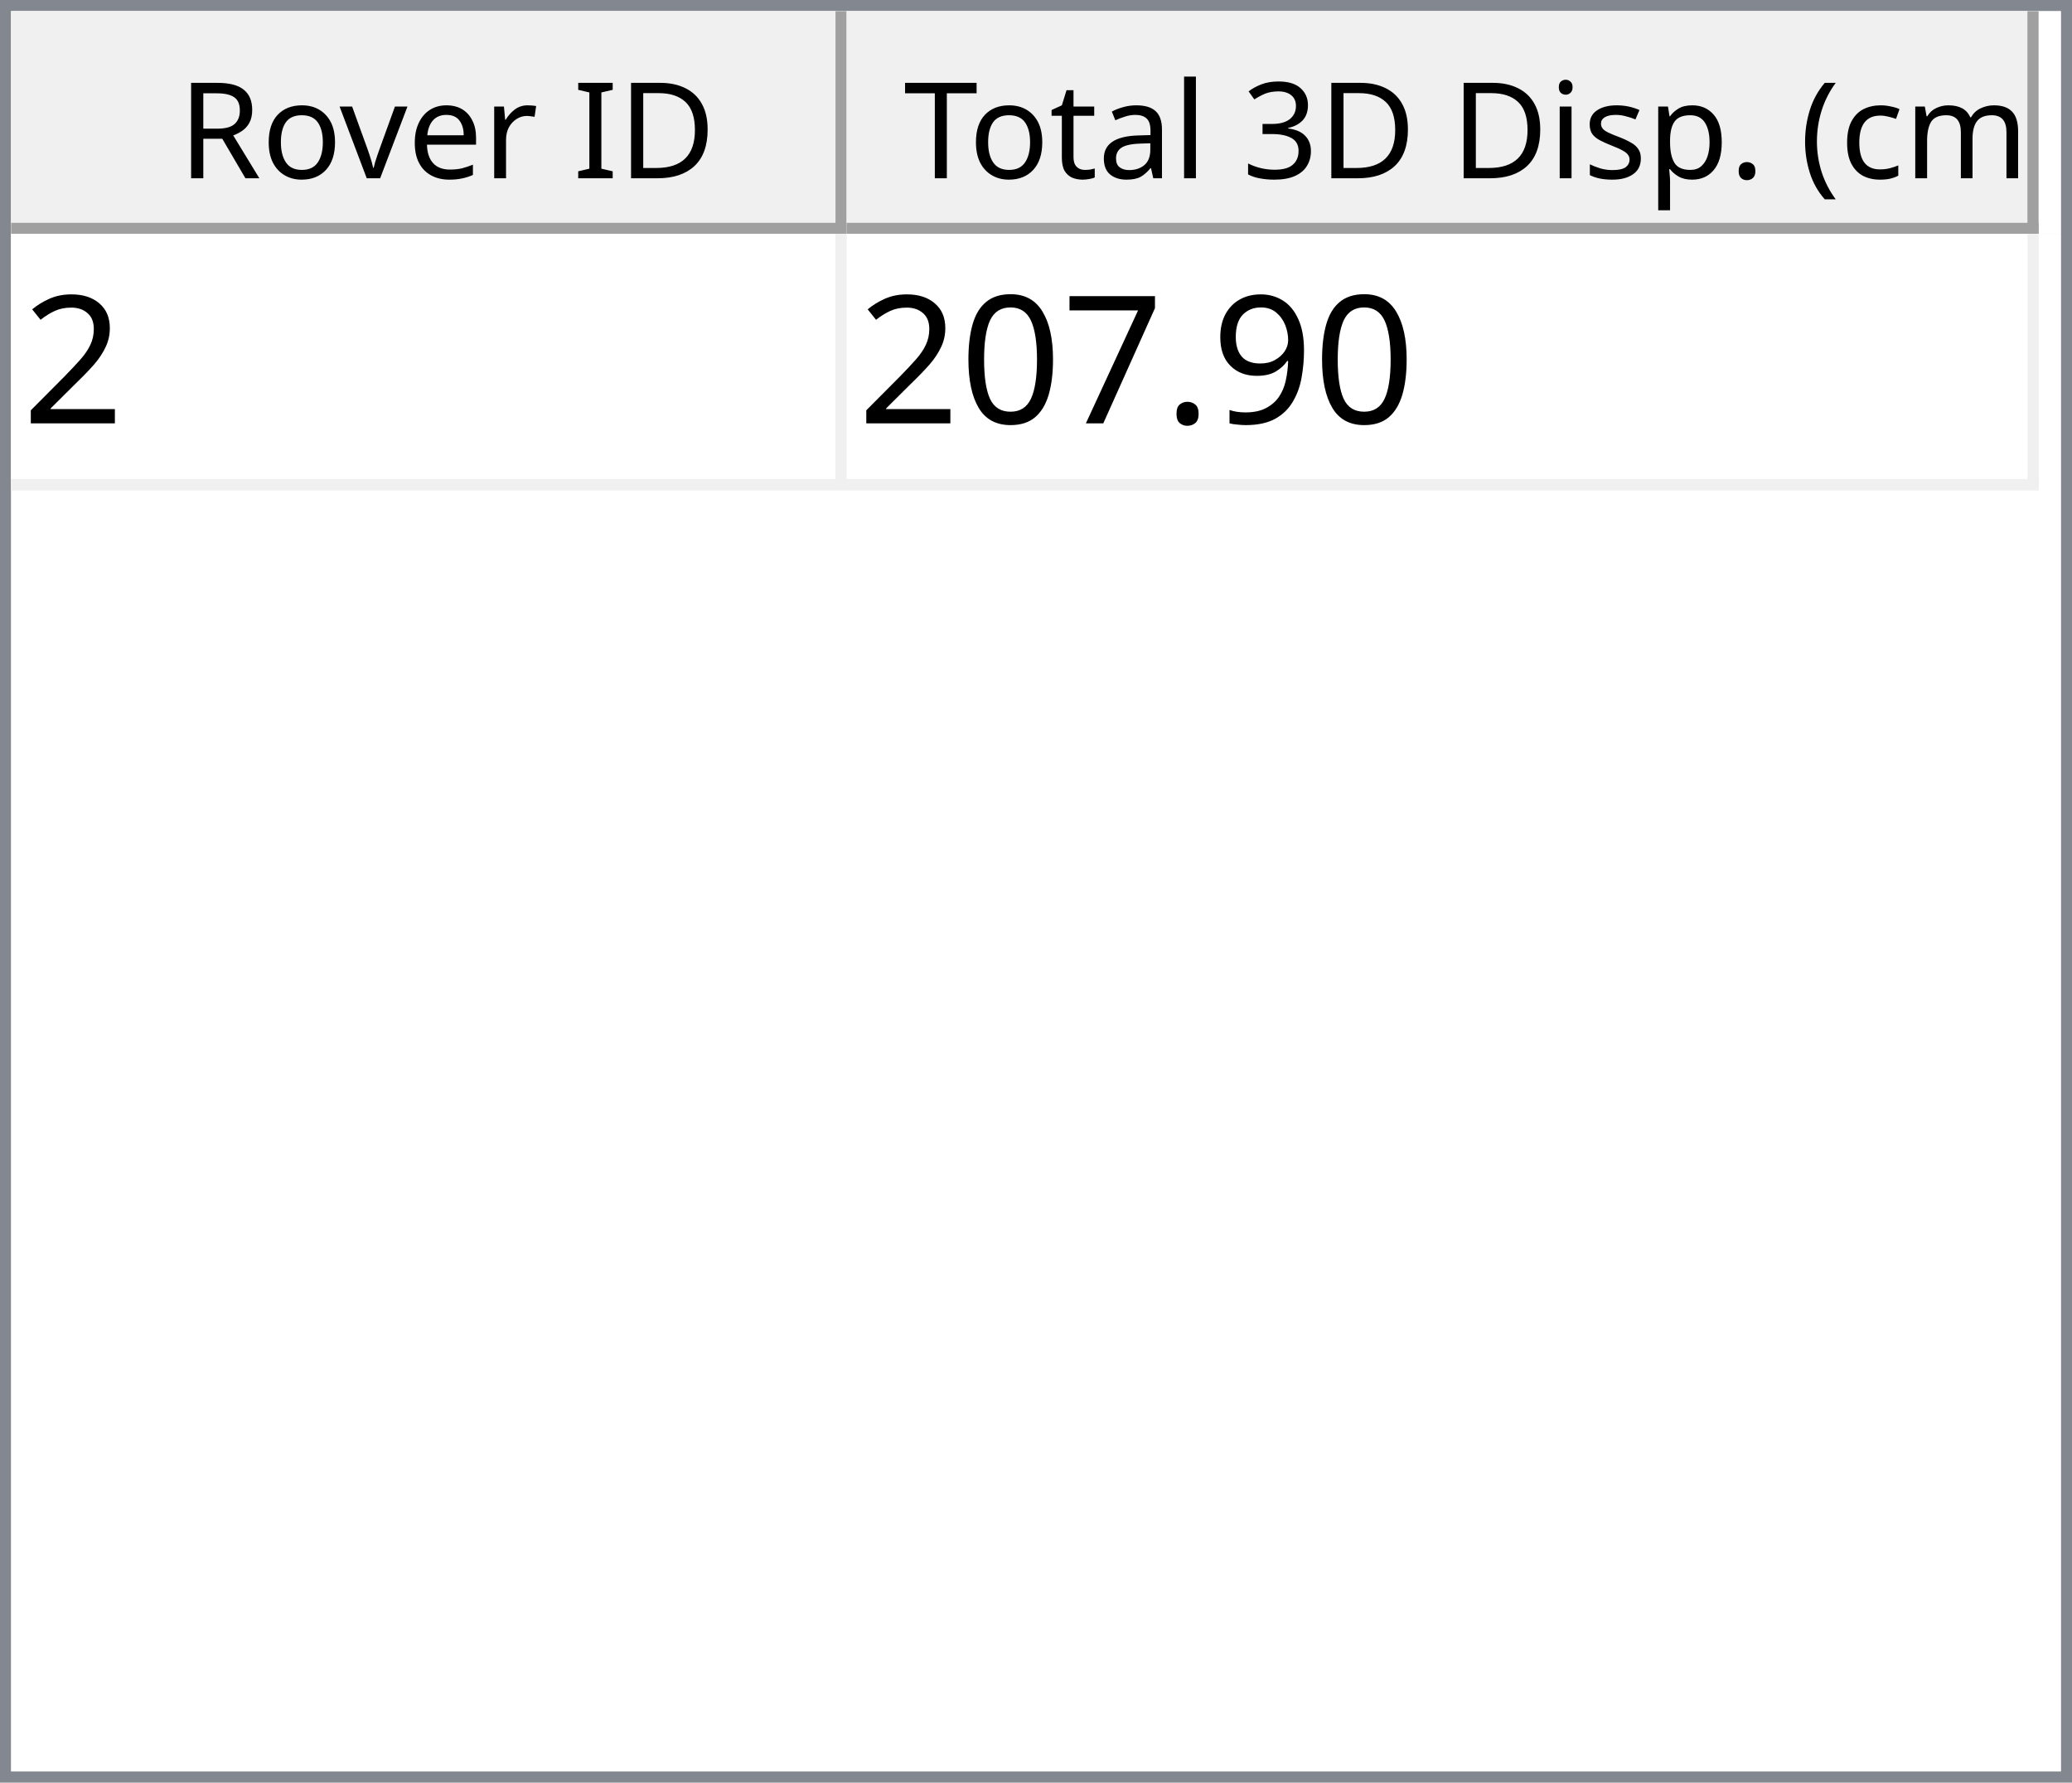
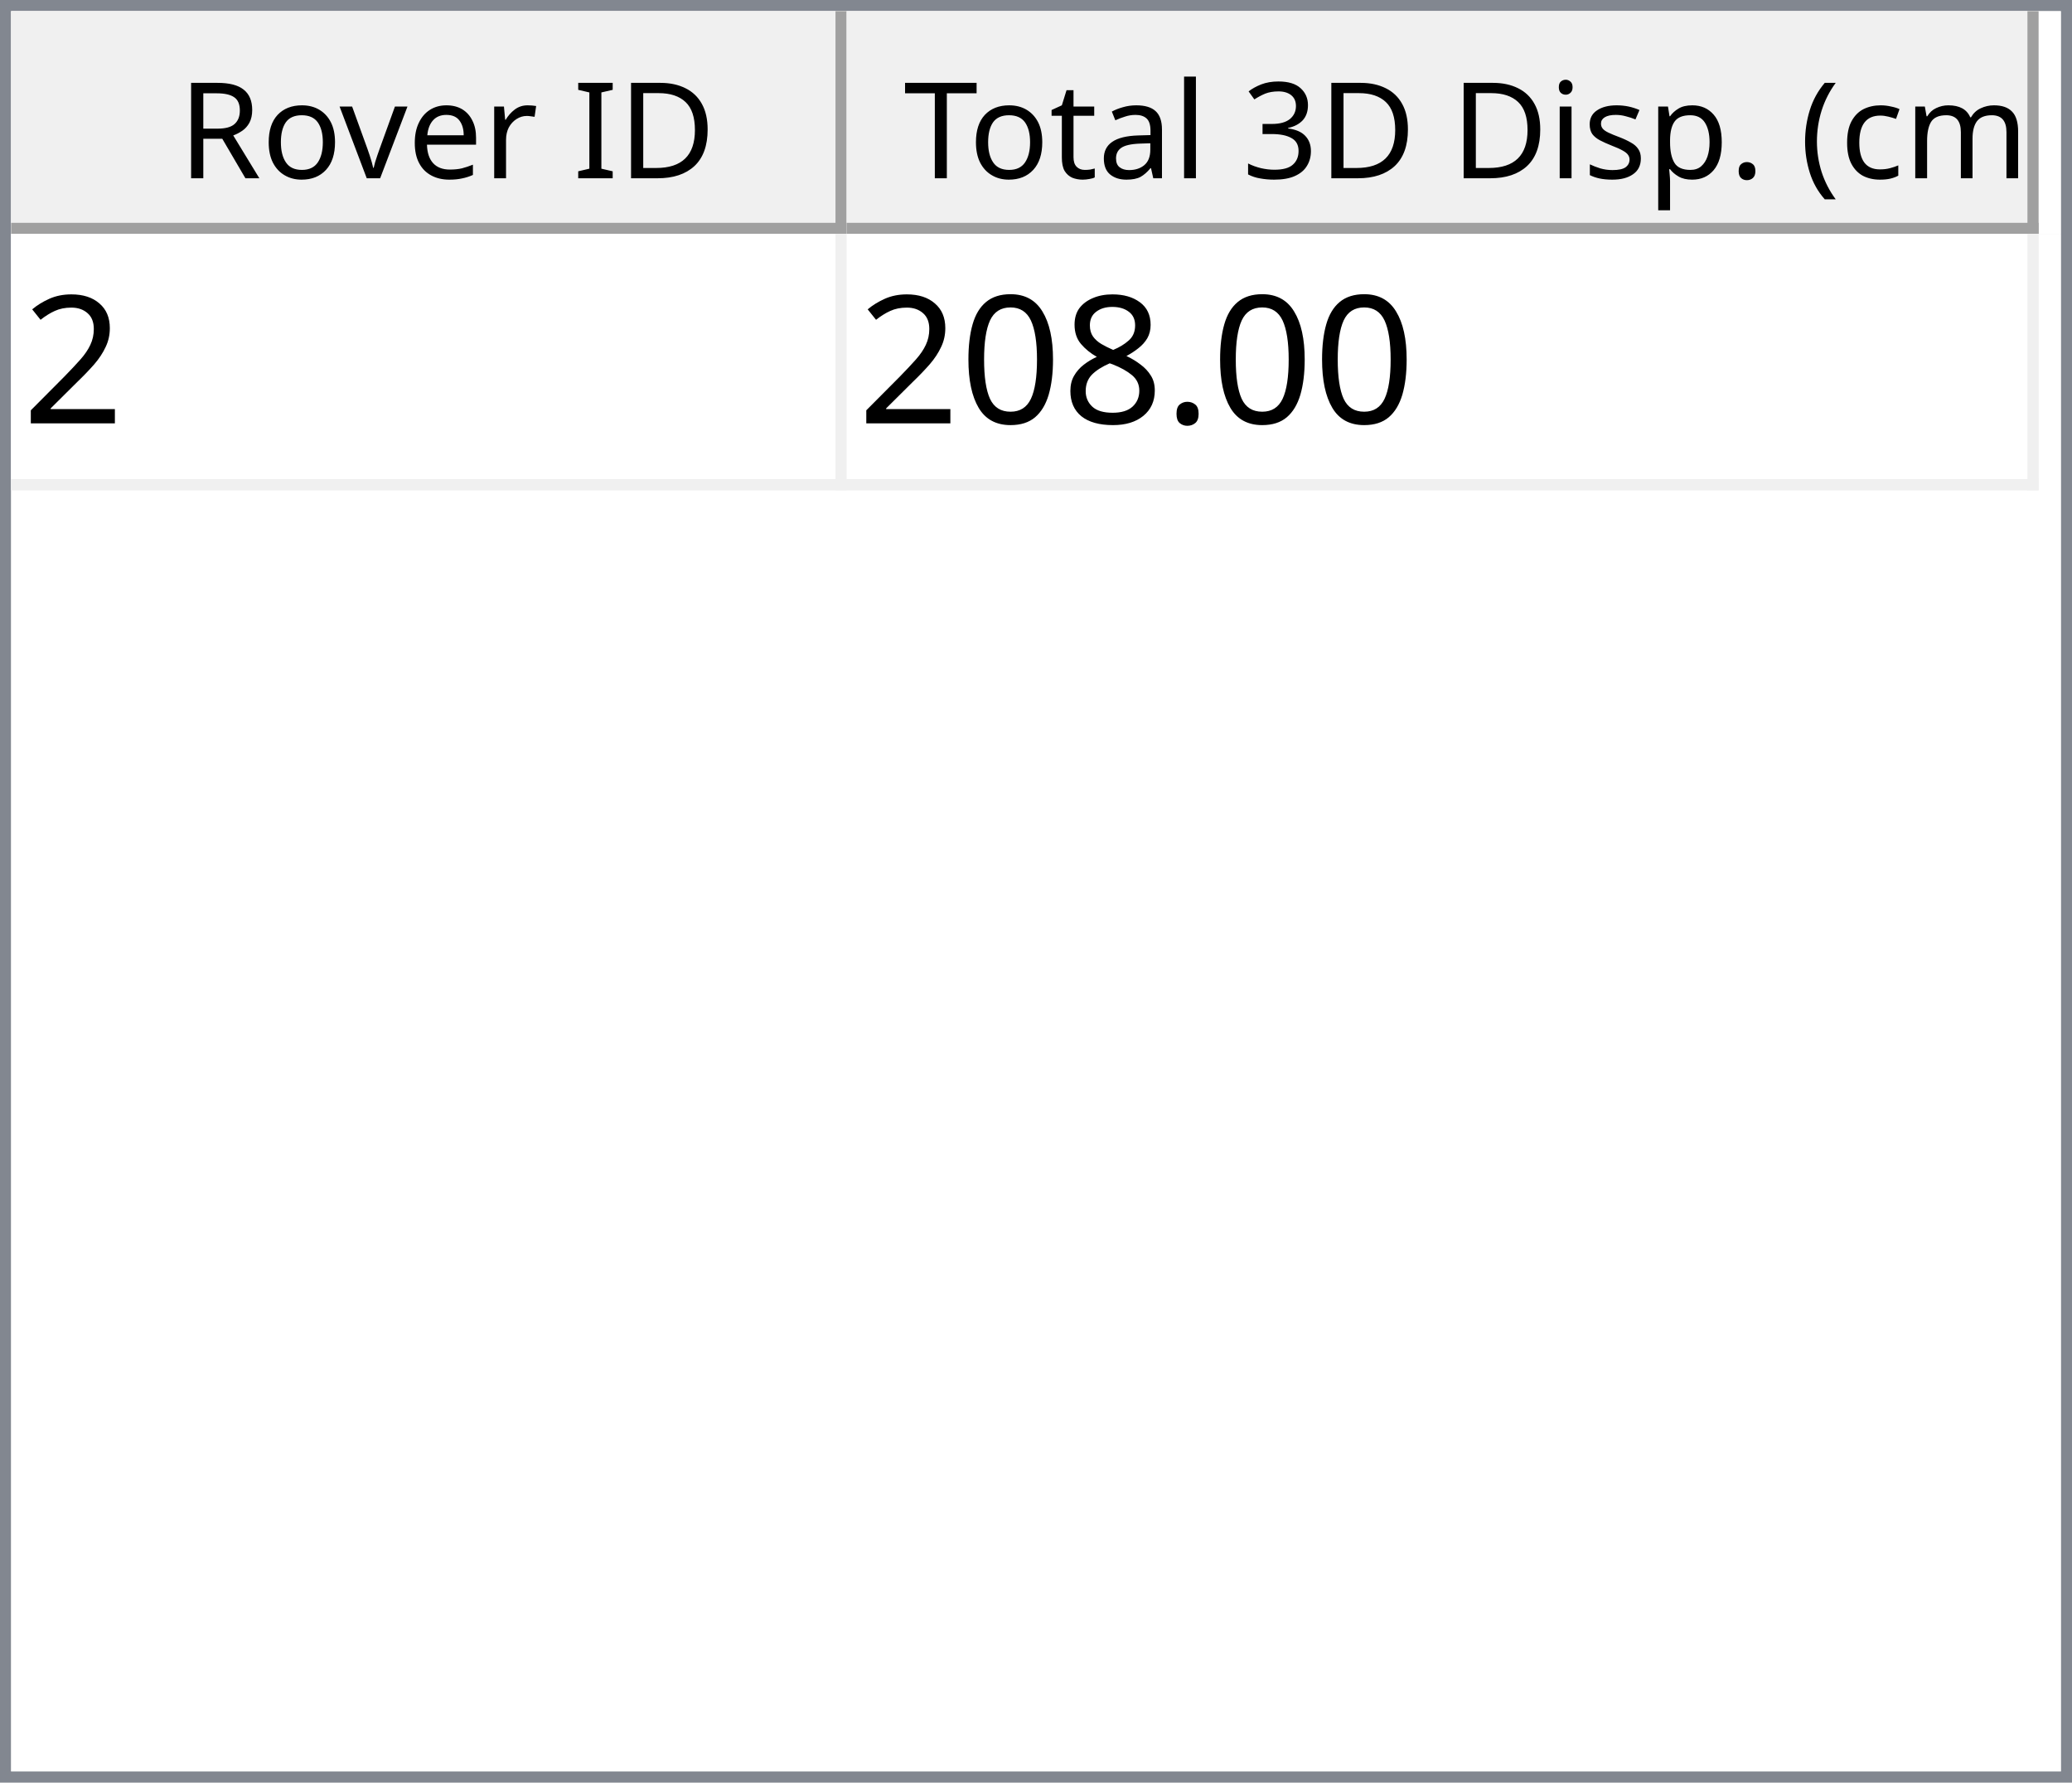
<svg xmlns="http://www.w3.org/2000/svg" style="fill-opacity:1; color-rendering:auto; color-interpolation:auto; text-rendering:auto; stroke:black; stroke-linecap:square; stroke-miterlimit:10; shape-rendering:auto; stroke-opacity:1; fill:black; stroke-dasharray:none; font-weight:normal; stroke-width:1; font-family:'Dialog'; font-style:normal; stroke-linejoin:miter; font-size:12px; stroke-dashoffset:0; image-rendering:auto;" width="186" height="160">
  <defs id="genericDefs" />
  <g>
    <defs id="defs1">
      <clipPath clipPathUnits="userSpaceOnUse" id="clipPath1">
        <path d="M0 0 L186 0 L186 160 L0 160 L0 0 Z" />
      </clipPath>
      <clipPath clipPathUnits="userSpaceOnUse" id="clipPath2">
        <path d="M0 0 L0 160 L186 160 L186 0 Z" />
      </clipPath>
      <clipPath clipPathUnits="userSpaceOnUse" id="clipPath3">
        <path d="M0 0 L0 20 L184 20 L184 0 Z" />
      </clipPath>
      <clipPath clipPathUnits="userSpaceOnUse" id="clipPath4">
        <path d="M0 0 L0 20 L75 20 L75 0 Z" />
      </clipPath>
      <clipPath clipPathUnits="userSpaceOnUse" id="clipPath5">
        <path d="M1 1 L1 19 L74 19 L74 1 Z" />
      </clipPath>
      <clipPath clipPathUnits="userSpaceOnUse" id="clipPath6">
        <path d="M0 0 L0 18 L73 18 L73 0 Z" />
      </clipPath>
      <clipPath clipPathUnits="userSpaceOnUse" id="clipPath7">
        <path d="M-0.5 -0.5 L-0.5 19.5 L74.5 19.5 L74.5 -0.5 Z" />
      </clipPath>
      <clipPath clipPathUnits="userSpaceOnUse" id="clipPath8">
        <path d="M0 0 L0 20 L107 20 L107 0 Z" />
      </clipPath>
      <clipPath clipPathUnits="userSpaceOnUse" id="clipPath9">
        <path d="M1 1 L1 19 L106 19 L106 1 Z" />
      </clipPath>
      <clipPath clipPathUnits="userSpaceOnUse" id="clipPath10">
        <path d="M0 0 L0 18 L105 18 L105 0 Z" />
      </clipPath>
      <clipPath clipPathUnits="userSpaceOnUse" id="clipPath11">
        <path d="M-0.5 -0.5 L-0.5 19.5 L106.5 19.5 L106.5 -0.5 Z" />
      </clipPath>
      <clipPath clipPathUnits="userSpaceOnUse" id="clipPath12">
        <path d="M0 0 L0 138 L184 138 L184 0 Z" />
      </clipPath>
      <clipPath clipPathUnits="userSpaceOnUse" id="clipPath13">
        <path d="M0 0 L0 23 L182 23 L182 0 Z" />
      </clipPath>
      <clipPath clipPathUnits="userSpaceOnUse" id="clipPath14">
        <path d="M-0.5 -0.5 L-0.5 22.5 L181.5 22.5 L181.5 -0.5 Z" />
      </clipPath>
      <clipPath clipPathUnits="userSpaceOnUse" id="clipPath15">
        <path d="M0 0 L0 22 L74 22 L74 0 Z" />
      </clipPath>
      <clipPath clipPathUnits="userSpaceOnUse" id="clipPath16">
        <path d="M0 0 L0 22 L106 22 L106 0 Z" />
      </clipPath>
      <font horiz-adv-x="64.551" id="font1">
        <font-face ascent="107.91" descent="25.098" units-per-em="100" style="font-style:normal; font-family:Segoe UI; font-weight:normal;" />
        <missing-glyph horiz-adv-x="64.551" d="M8.109 0 L8.109 68.266 L56.453 68.266 L56.453 0 L8.109 0 ZM15.328 7.234 L49.219 7.234 L49.219 61.031 L15.328 61.031 L15.328 7.234 Z" />
        <glyph unicode="D" horiz-adv-x="70.117" d="M9.188 0 L9.188 70.016 L28.516 70.016 Q65.531 70.016 65.531 35.891 Q65.531 19.672 55.25 9.836 Q44.969 0 27.734 0 L9.188 0 ZM17.391 62.594 L17.391 7.422 L27.828 7.422 Q41.609 7.422 49.273 14.797 Q56.938 22.172 56.938 35.688 Q56.938 62.594 28.328 62.594 L17.391 62.594 Z" />
        <glyph unicode="I" horiz-adv-x="26.611" d="M17.391 0 L9.188 0 L9.188 70.016 L17.391 70.016 L17.391 0 Z" />
        <glyph unicode=" " horiz-adv-x="27.393" d="" />
        <glyph unicode="r" horiz-adv-x="34.766" d="M34.188 41.891 Q32.078 43.5 28.125 43.5 Q23 43.5 19.555 38.672 Q16.109 33.844 16.109 25.484 L16.109 0 L8.109 0 L8.109 50 L16.109 50 L16.109 39.703 L16.312 39.703 Q18.016 44.969 21.531 47.922 Q25.047 50.875 29.391 50.875 Q32.516 50.875 34.188 50.203 L34.188 41.891 Z" />
        <glyph unicode="e" horiz-adv-x="52.295" d="M48.297 23 L12.984 23 Q13.188 14.656 17.484 10.109 Q21.781 5.562 29.297 5.562 Q37.75 5.562 44.828 11.141 L44.828 3.609 Q38.234 -1.172 27.391 -1.172 Q16.797 -1.172 10.742 5.641 Q4.688 12.453 4.688 24.812 Q4.688 36.469 11.305 43.82 Q17.922 51.172 27.734 51.172 Q37.547 51.172 42.922 44.828 Q48.297 38.484 48.297 27.203 L48.297 23 ZM40.094 29.781 Q40.047 36.719 36.75 40.578 Q33.453 44.438 27.594 44.438 Q21.922 44.438 17.969 40.383 Q14.016 36.328 13.094 29.781 L40.094 29.781 Z" />
        <glyph unicode="v" horiz-adv-x="47.9" d="M47.406 50 L27.484 0 L19.625 0 L0.688 50 L9.469 50 L22.172 13.672 Q23.578 9.672 23.922 6.688 L24.125 6.688 Q24.609 10.453 25.688 13.484 L38.969 50 L47.406 50 Z" />
        <glyph unicode="o" horiz-adv-x="58.594" d="M29 -1.172 Q17.922 -1.172 11.305 5.836 Q4.688 12.844 4.688 24.422 Q4.688 37.016 11.57 44.094 Q18.453 51.172 30.172 51.172 Q41.359 51.172 47.633 44.289 Q53.906 37.406 53.906 25.203 Q53.906 13.234 47.141 6.031 Q40.375 -1.172 29 -1.172 ZM29.594 44.438 Q21.875 44.438 17.383 39.188 Q12.891 33.938 12.891 24.703 Q12.891 15.828 17.43 10.695 Q21.969 5.562 29.594 5.562 Q37.359 5.562 41.531 10.594 Q45.703 15.625 45.703 24.906 Q45.703 34.281 41.531 39.359 Q37.359 44.438 29.594 44.438 Z" />
        <glyph unicode="R" horiz-adv-x="59.814" d="M59.375 0 L49.609 0 L37.891 19.625 Q36.281 22.359 34.766 24.289 Q33.25 26.219 31.664 27.438 Q30.078 28.656 28.25 29.219 Q26.422 29.781 24.125 29.781 L17.391 29.781 L17.391 0 L9.188 0 L9.188 70.016 L30.078 70.016 Q34.672 70.016 38.555 68.867 Q42.438 67.719 45.289 65.375 Q48.141 63.031 49.758 59.547 Q51.375 56.062 51.375 51.375 Q51.375 47.703 50.273 44.656 Q49.172 41.609 47.148 39.211 Q45.125 36.812 42.266 35.133 Q39.406 33.453 35.844 32.516 L35.844 32.328 Q37.594 31.547 38.891 30.547 Q40.188 29.547 41.359 28.18 Q42.531 26.812 43.68 25.078 Q44.828 23.344 46.234 21.047 L59.375 0 ZM17.391 62.594 L17.391 37.203 L28.516 37.203 Q31.594 37.203 34.203 38.133 Q36.812 39.062 38.719 40.797 Q40.625 42.531 41.703 45.047 Q42.781 47.562 42.781 50.688 Q42.781 56.297 39.141 59.445 Q35.5 62.594 28.609 62.594 L17.391 62.594 Z" />
        <glyph unicode=")" horiz-adv-x="30.176" d="M8.297 -15.922 L1.172 -15.922 Q16.406 2.344 16.406 26.812 Q16.406 51.469 1.078 70.016 L8.297 70.016 Q23.531 52.156 23.531 26.703 Q23.531 1.375 8.297 -15.922 Z" />
        <glyph unicode="m" horiz-adv-x="86.133" d="M79.109 0 L71.094 0 L71.094 28.719 Q71.094 37.016 68.531 40.727 Q65.969 44.438 59.906 44.438 Q54.781 44.438 51.195 39.75 Q47.609 35.062 47.609 28.516 L47.609 0 L39.594 0 L39.594 29.688 Q39.594 44.438 28.219 44.438 Q22.953 44.438 19.531 40.016 Q16.109 35.594 16.109 28.516 L16.109 0 L8.109 0 L8.109 50 L16.109 50 L16.109 42.094 L16.312 42.094 Q21.625 51.172 31.844 51.172 Q36.969 51.172 40.773 48.312 Q44.578 45.453 46 40.828 Q51.562 51.172 62.594 51.172 Q79.109 51.172 79.109 30.812 L79.109 0 Z" />
        <glyph unicode="c" horiz-adv-x="46.191" d="M42.188 2.297 Q36.422 -1.172 28.516 -1.172 Q17.828 -1.172 11.258 5.789 Q4.688 12.75 4.688 23.828 Q4.688 36.188 11.766 43.68 Q18.844 51.172 30.672 51.172 Q37.25 51.172 42.281 48.734 L42.281 40.531 Q36.719 44.438 30.375 44.438 Q22.703 44.438 17.797 38.945 Q12.891 33.453 12.891 24.516 Q12.891 15.719 17.508 10.641 Q22.125 5.562 29.891 5.562 Q36.422 5.562 42.188 9.906 L42.188 2.297 Z" />
        <glyph unicode="(" horiz-adv-x="30.176" d="M29.109 -15.922 L21.969 -15.922 Q6.844 1.375 6.844 26.703 Q6.844 52.156 21.969 70.016 L29.203 70.016 Q13.875 51.469 13.875 26.812 Q13.875 2.344 29.109 -15.922 Z" />
        <glyph unicode="." horiz-adv-x="21.68" d="M10.891 -1.078 Q8.641 -1.078 7.055 0.539 Q5.469 2.156 5.469 4.391 Q5.469 6.641 7.055 8.273 Q8.641 9.906 10.891 9.906 Q13.188 9.906 14.797 8.273 Q16.406 6.641 16.406 4.391 Q16.406 2.156 14.797 0.539 Q13.188 -1.078 10.891 -1.078 Z" />
        <glyph unicode="p" horiz-adv-x="58.789" d="M16.312 7.234 L16.109 7.234 L16.109 -23 L8.109 -23 L8.109 50 L16.109 50 L16.109 41.219 L16.312 41.219 Q22.219 51.172 33.594 51.172 Q43.266 51.172 48.688 44.461 Q54.109 37.75 54.109 26.469 Q54.109 13.922 48 6.375 Q41.891 -1.172 31.297 -1.172 Q21.578 -1.172 16.312 7.234 ZM16.109 27.391 L16.109 20.406 Q16.109 14.203 20.141 9.883 Q24.172 5.562 30.375 5.562 Q37.641 5.562 41.773 11.133 Q45.906 16.703 45.906 26.609 Q45.906 34.969 42.047 39.703 Q38.188 44.438 31.594 44.438 Q24.609 44.438 20.359 39.578 Q16.109 34.719 16.109 27.391 Z" />
        <glyph unicode="s" horiz-adv-x="42.432" d="M5.078 1.812 L5.078 10.406 Q11.625 5.562 19.484 5.562 Q30.031 5.562 30.031 12.594 Q30.031 14.594 29.125 15.992 Q28.219 17.391 26.68 18.461 Q25.141 19.531 23.07 20.383 Q21 21.234 18.609 22.172 Q15.281 23.484 12.766 24.828 Q10.25 26.172 8.57 27.859 Q6.891 29.547 6.031 31.695 Q5.172 33.844 5.172 36.719 Q5.172 40.234 6.789 42.945 Q8.406 45.656 11.086 47.484 Q13.766 49.312 17.211 50.242 Q20.656 51.172 24.312 51.172 Q30.812 51.172 35.938 48.922 L35.938 40.828 Q30.422 44.438 23.25 44.438 Q21 44.438 19.195 43.922 Q17.391 43.406 16.094 42.477 Q14.797 41.547 14.086 40.258 Q13.375 38.969 13.375 37.406 Q13.375 35.453 14.086 34.133 Q14.797 32.812 16.164 31.789 Q17.531 30.766 19.484 29.938 Q21.438 29.109 23.922 28.125 Q27.25 26.859 29.883 25.516 Q32.516 24.172 34.375 22.484 Q36.234 20.797 37.234 18.602 Q38.234 16.406 38.234 13.375 Q38.234 9.672 36.602 6.938 Q34.969 4.203 32.234 2.398 Q29.5 0.594 25.93 -0.289 Q22.359 -1.172 18.453 -1.172 Q10.75 -1.172 5.078 1.812 Z" />
        <glyph unicode="i" horiz-adv-x="24.219" d="M12.203 62.703 Q10.062 62.703 8.547 64.164 Q7.031 65.625 7.031 67.875 Q7.031 70.125 8.547 71.609 Q10.062 73.094 12.203 73.094 Q14.406 73.094 15.945 71.609 Q17.484 70.125 17.484 67.875 Q17.484 65.719 15.945 64.211 Q14.406 62.703 12.203 62.703 ZM16.109 0 L8.109 0 L8.109 50 L16.109 50 L16.109 0 Z" />
        <glyph unicode="3" horiz-adv-x="53.906" d="M46.531 19.828 Q46.531 15.094 44.75 11.211 Q42.969 7.328 39.719 4.57 Q36.469 1.812 31.93 0.297 Q27.391 -1.219 21.922 -1.219 Q11.922 -1.219 6 2.594 L6 11.188 Q13.094 5.609 22.219 5.609 Q25.875 5.609 28.828 6.539 Q31.781 7.469 33.906 9.227 Q36.031 10.984 37.18 13.477 Q38.328 15.969 38.328 19.094 Q38.328 32.812 18.797 32.812 L12.984 32.812 L12.984 39.594 L18.5 39.594 Q35.797 39.594 35.797 52.484 Q35.797 64.406 22.609 64.406 Q15.188 64.406 8.688 59.422 L8.688 67.188 Q15.375 71.188 24.609 71.188 Q29 71.188 32.57 69.969 Q36.141 68.75 38.68 66.555 Q41.219 64.359 42.609 61.281 Q44 58.203 44 54.5 Q44 40.672 30.031 36.719 L30.031 36.531 Q33.594 36.141 36.625 34.797 Q39.656 33.453 41.852 31.305 Q44.047 29.156 45.289 26.25 Q46.531 23.344 46.531 19.828 Z" />
        <glyph unicode="l" horiz-adv-x="24.219" d="M16.109 0 L8.109 0 L8.109 74.031 L16.109 74.031 L16.109 0 Z" />
        <glyph unicode="a" horiz-adv-x="50.879" d="M43.891 0 L35.891 0 L35.891 7.812 L35.688 7.812 Q30.469 -1.172 20.312 -1.172 Q12.844 -1.172 8.617 2.781 Q4.391 6.734 4.391 13.281 Q4.391 27.297 20.906 29.594 L35.891 31.688 Q35.891 44.438 25.594 44.438 Q16.547 44.438 9.281 38.281 L9.281 46.484 Q16.656 51.172 26.266 51.172 Q43.891 51.172 43.891 32.516 L43.891 0 ZM35.891 25.297 L23.828 23.641 Q18.266 22.859 15.43 20.875 Q12.594 18.891 12.594 13.875 Q12.594 10.203 15.211 7.883 Q17.828 5.562 22.172 5.562 Q28.125 5.562 32.008 9.742 Q35.891 13.922 35.891 20.312 L35.891 25.297 Z" />
        <glyph unicode="t" horiz-adv-x="33.887" d="M31.297 0.484 Q28.469 -1.078 23.828 -1.078 Q10.688 -1.078 10.688 13.578 L10.688 43.172 L2.094 43.172 L2.094 50 L10.688 50 L10.688 62.203 L18.703 64.797 L18.703 50 L31.297 50 L31.297 43.172 L18.703 43.172 L18.703 14.984 Q18.703 9.969 20.414 7.82 Q22.125 5.672 26.078 5.672 Q29.109 5.672 31.297 7.328 L31.297 0.484 Z" />
        <glyph unicode="T" horiz-adv-x="52.393" d="M50.594 62.594 L30.375 62.594 L30.375 0 L22.172 0 L22.172 62.594 L2 62.594 L2 70.016 L50.594 70.016 L50.594 62.594 Z" />
      </font>
      <font horiz-adv-x="75.0" id="font2">
        <font-face ascent="100.537" descent="21.973" units-per-em="100" style="font-style:normal; font-family:sans-serif; font-weight:normal;" />
        <missing-glyph horiz-adv-x="75.0" d="M12.5 0 L12.5 62.5 L62.5 62.5 L62.5 0 L12.5 0 ZM14.062 1.562 L60.938 1.562 L60.938 60.938 L14.062 60.938 L14.062 1.562 Z" />
        <glyph unicode="2" horiz-adv-x="55.615" d="M50.344 8.453 L50.344 0 L3.031 0 Q2.938 3.172 4.047 6.109 Q5.859 10.938 9.836 15.625 Q13.812 20.312 21.344 26.469 Q33.016 36.031 37.117 41.625 Q41.219 47.219 41.219 52.203 Q41.219 57.422 37.477 61.008 Q33.734 64.594 27.734 64.594 Q21.391 64.594 17.578 60.789 Q13.766 56.984 13.719 50.25 L4.688 51.172 Q5.609 61.281 11.664 66.578 Q17.719 71.875 27.938 71.875 Q38.234 71.875 44.242 66.164 Q50.25 60.453 50.25 52 Q50.25 47.703 48.492 43.555 Q46.734 39.406 42.656 34.812 Q38.578 30.219 29.109 22.219 Q21.188 15.578 18.945 13.211 Q16.703 10.844 15.234 8.453 L50.344 8.453 Z" />
-         <glyph unicode="9" horiz-adv-x="55.615" d="M5.469 16.547 L13.922 17.328 Q14.984 11.375 18.016 8.688 Q21.047 6 25.781 6 Q29.828 6 32.883 7.859 Q35.938 9.719 37.891 12.82 Q39.844 15.922 41.164 21.195 Q42.484 26.469 42.484 31.938 Q42.484 32.516 42.438 33.688 Q39.797 29.5 35.234 26.883 Q30.672 24.266 25.344 24.266 Q16.453 24.266 10.305 30.711 Q4.156 37.156 4.156 47.703 Q4.156 58.594 10.578 65.234 Q17 71.875 26.656 71.875 Q33.641 71.875 39.43 68.117 Q45.219 64.359 48.219 57.398 Q51.219 50.438 51.219 37.25 Q51.219 23.531 48.242 15.406 Q45.266 7.281 39.383 3.031 Q33.5 -1.219 25.594 -1.219 Q17.188 -1.219 11.867 3.445 Q6.547 8.109 5.469 16.547 ZM41.453 48.141 Q41.453 55.719 37.43 60.156 Q33.406 64.594 27.734 64.594 Q21.875 64.594 17.531 59.812 Q13.188 55.031 13.188 47.406 Q13.188 40.578 17.312 36.305 Q21.438 32.031 27.484 32.031 Q33.594 32.031 37.523 36.305 Q41.453 40.578 41.453 48.141 Z" />
        <glyph unicode="." horiz-adv-x="27.783" d="M9.078 0 L9.078 10.016 L19.094 10.016 L19.094 0 L9.078 0 Z" />
-         <glyph unicode="7" horiz-adv-x="55.615" d="M4.734 62.203 L4.734 70.656 L51.078 70.656 L51.078 63.812 Q44.234 56.547 37.523 44.484 Q30.812 32.422 27.156 19.672 Q24.516 10.688 23.781 0 L14.75 0 Q14.891 8.453 18.062 20.414 Q21.234 32.375 27.172 43.484 Q33.109 54.594 39.797 62.203 L4.734 62.203 Z" />
+         <glyph unicode="8" horiz-adv-x="55.615" d="M17.672 38.812 Q12.203 40.828 9.57 44.539 Q6.938 48.25 6.938 53.422 Q6.938 61.234 12.555 66.555 Q18.172 71.875 27.484 71.875 Q36.859 71.875 42.578 66.43 Q48.297 60.984 48.297 53.172 Q48.297 48.188 45.68 44.508 Q43.062 40.828 37.75 38.812 Q44.344 36.672 47.781 31.883 Q51.219 27.094 51.219 20.453 Q51.219 11.281 44.727 5.031 Q38.234 -1.219 27.641 -1.219 Q17.047 -1.219 10.547 5.055 Q4.047 11.328 4.047 20.703 Q4.047 27.688 7.594 32.398 Q11.141 37.109 17.672 38.812 ZM15.922 53.719 Q15.922 48.641 19.195 45.414 Q22.469 42.188 27.688 42.188 Q32.766 42.188 36.016 45.383 Q39.266 48.578 39.266 53.219 Q39.266 58.062 35.914 61.359 Q32.562 64.656 27.594 64.656 Q22.562 64.656 19.242 61.43 Q15.922 58.203 15.922 53.719 ZM13.094 20.656 Q13.094 16.891 14.875 13.375 Q16.656 9.859 20.172 7.93 Q23.688 6 27.734 6 Q34.031 6 38.133 10.055 Q42.234 14.109 42.234 20.359 Q42.234 26.703 38.016 30.859 Q33.797 35.016 27.438 35.016 Q21.234 35.016 17.164 30.914 Q13.094 26.812 13.094 20.656 Z" />
        <glyph unicode="0" horiz-adv-x="55.615" d="M4.156 35.297 Q4.156 48 6.766 55.742 Q9.375 63.484 14.523 67.68 Q19.672 71.875 27.484 71.875 Q33.25 71.875 37.594 69.555 Q41.938 67.234 44.773 62.867 Q47.609 58.5 49.219 52.227 Q50.828 45.953 50.828 35.297 Q50.828 22.703 48.242 14.969 Q45.656 7.234 40.508 3.008 Q35.359 -1.219 27.484 -1.219 Q17.141 -1.219 11.234 6.203 Q4.156 15.141 4.156 35.297 ZM13.188 35.297 Q13.188 17.672 17.312 11.836 Q21.438 6 27.484 6 Q33.547 6 37.672 11.859 Q41.797 17.719 41.797 35.297 Q41.797 52.984 37.672 58.789 Q33.547 64.594 27.391 64.594 Q21.344 64.594 17.719 59.469 Q13.188 52.938 13.188 35.297 Z" />
      </font>
    </defs>
    <g style="fill:white; stroke:white;">
      <rect x="0" y="0" width="186" style="clip-path:url(#clipPath1); stroke:none;" height="160" />
    </g>
    <g style="fill:white; text-rendering:optimizeSpeed; color-rendering:optimizeSpeed; image-rendering:optimizeSpeed; shape-rendering:crispEdges; stroke:white; color-interpolation:sRGB;">
      <rect x="0" width="186" height="160" y="0" style="stroke:none;" />
      <path style="stroke:none;" d="M0 160 L186 160 L186 0 L0 0 Z" />
    </g>
    <g style="fill:rgb(240,240,240); font-family:'Segoe UI'; stroke:rgb(240,240,240);">
      <rect x="0" y="0" width="186" style="clip-path:url(#clipPath2); stroke:none;" height="160" />
    </g>
    <g style="fill:rgb(130,135,144); font-family:'Segoe UI'; stroke:rgb(130,135,144);">
      <path d="M0 0 L186 0 L186 160 L0 160 L0 0 ZM1 1 L185 1 L185 159 L1 159 L1 1 Z" style="fill-rule:evenodd; clip-path:url(#clipPath2); stroke:none;" />
    </g>
    <g style="fill:white; font-family:'Segoe UI'; stroke:white;" transform="translate(1,1)">
      <rect x="0" y="0" width="184" style="clip-path:url(#clipPath3); stroke:none;" height="20" />
    </g>
    <g style="fill:rgb(240,240,240); font-family:'Segoe UI'; stroke:rgb(240,240,240);" transform="translate(1,1)">
      <rect x="0" y="0" width="75" style="clip-path:url(#clipPath4); stroke:none;" height="20" />
    </g>
    <g style="font-family:'Segoe UI';" transform="translate(2,2)">
      <text x="14" xml:space="preserve" y="14" style="clip-path:url(#clipPath6); stroke:none;">Rover ID</text>
    </g>
    <g style="fill:rgb(160,160,160); font-family:'Segoe UI'; stroke:rgb(160,160,160); stroke-linejoin:bevel;" transform="translate(1.5,1.5)">
      <line x1="74" x2="74" y1="0" style="fill:none; clip-path:url(#clipPath7);" y2="19" />
    </g>
    <g style="fill:rgb(160,160,160); font-family:'Segoe UI'; stroke:rgb(160,160,160); stroke-linejoin:bevel;" transform="matrix(1,0,0,1,1,1) translate(0.5,0.5)">
      <line x1="0" x2="74" y1="19" style="fill:none; clip-path:url(#clipPath7);" y2="19" />
    </g>
    <g style="fill:rgb(240,240,240); font-family:'Segoe UI'; stroke:rgb(240,240,240);" transform="translate(76,1)">
      <rect x="0" y="0" width="107" style="clip-path:url(#clipPath8); stroke:none;" height="20" />
    </g>
    <g style="font-family:'Segoe UI';" transform="translate(77,2)">
      <text x="1" xml:space="preserve" y="14" style="clip-path:url(#clipPath10); stroke:none;"> Total 3D Disp. (cm)</text>
    </g>
    <g style="fill:rgb(160,160,160); font-family:'Segoe UI'; stroke:rgb(160,160,160); stroke-linejoin:bevel;" transform="translate(76.5,1.5)">
      <line x1="106" x2="106" y1="0" style="fill:none; clip-path:url(#clipPath11);" y2="19" />
    </g>
    <g style="fill:rgb(160,160,160); font-family:'Segoe UI'; stroke:rgb(160,160,160); stroke-linejoin:bevel;" transform="matrix(1,0,0,1,76,1) translate(0.5,0.5)">
      <line x1="0" x2="106" y1="19" style="fill:none; clip-path:url(#clipPath11);" y2="19" />
    </g>
    <g style="fill:white; font-family:'Segoe UI'; stroke:white;" transform="translate(1,21)">
      <rect x="0" y="0" width="184" style="clip-path:url(#clipPath12); stroke:none;" height="138" />
    </g>
    <g style="fill:rgb(240,240,240); font-size:16px; font-family:sans-serif; stroke:rgb(240,240,240);" transform="translate(1,21)">
      <rect x="0" y="0" width="182" style="clip-path:url(#clipPath13); stroke:none;" height="23" />
      <line transform="translate(0.5,0.5)" x1="0" x2="181" y1="22" style="clip-path:url(#clipPath14); fill:none; stroke-linejoin:bevel;" y2="22" />
    </g>
    <g transform="matrix(1,0,0,1,1,21) translate(0.5,0.5)" style="fill:rgb(240,240,240); font-size:16px; font-family:sans-serif; stroke:rgb(240,240,240); stroke-linejoin:bevel;">
      <line x1="74" x2="74" y1="0" style="fill:none; clip-path:url(#clipPath14);" y2="22" />
    </g>
    <g transform="matrix(1,0,0,1,1,21) translate(0.5,0.5)" style="fill:rgb(240,240,240); font-size:16px; font-family:sans-serif; stroke:rgb(240,240,240); stroke-linejoin:bevel;">
      <line x1="181" x2="181" y1="0" style="fill:none; clip-path:url(#clipPath14);" y2="22" />
    </g>
    <g style="fill:white; font-size:16px; font-family:sans-serif; stroke:white;" transform="matrix(1,0,0,1,1,21)">
      <rect x="0" y="0" width="74" style="clip-path:url(#clipPath15); stroke:none;" height="22" />
      <text x="1" y="17" style="fill:black; clip-path:url(#clipPath15); stroke:none;" xml:space="preserve">2</text>
    </g>
    <g style="fill:white; font-size:16px; font-family:sans-serif; stroke:white;" transform="matrix(1,0,0,1,1,21) translate(75,0)">
      <rect x="0" y="0" width="106" style="clip-path:url(#clipPath16); stroke:none;" height="22" />
-       <text x="1" y="17" style="fill:black; clip-path:url(#clipPath16); stroke:none;" xml:space="preserve">207.90</text>
+       <text x="1" y="17" style="fill:black; clip-path:url(#clipPath16); stroke:none;" xml:space="preserve">208.00</text>
    </g>
  </g>
</svg>
